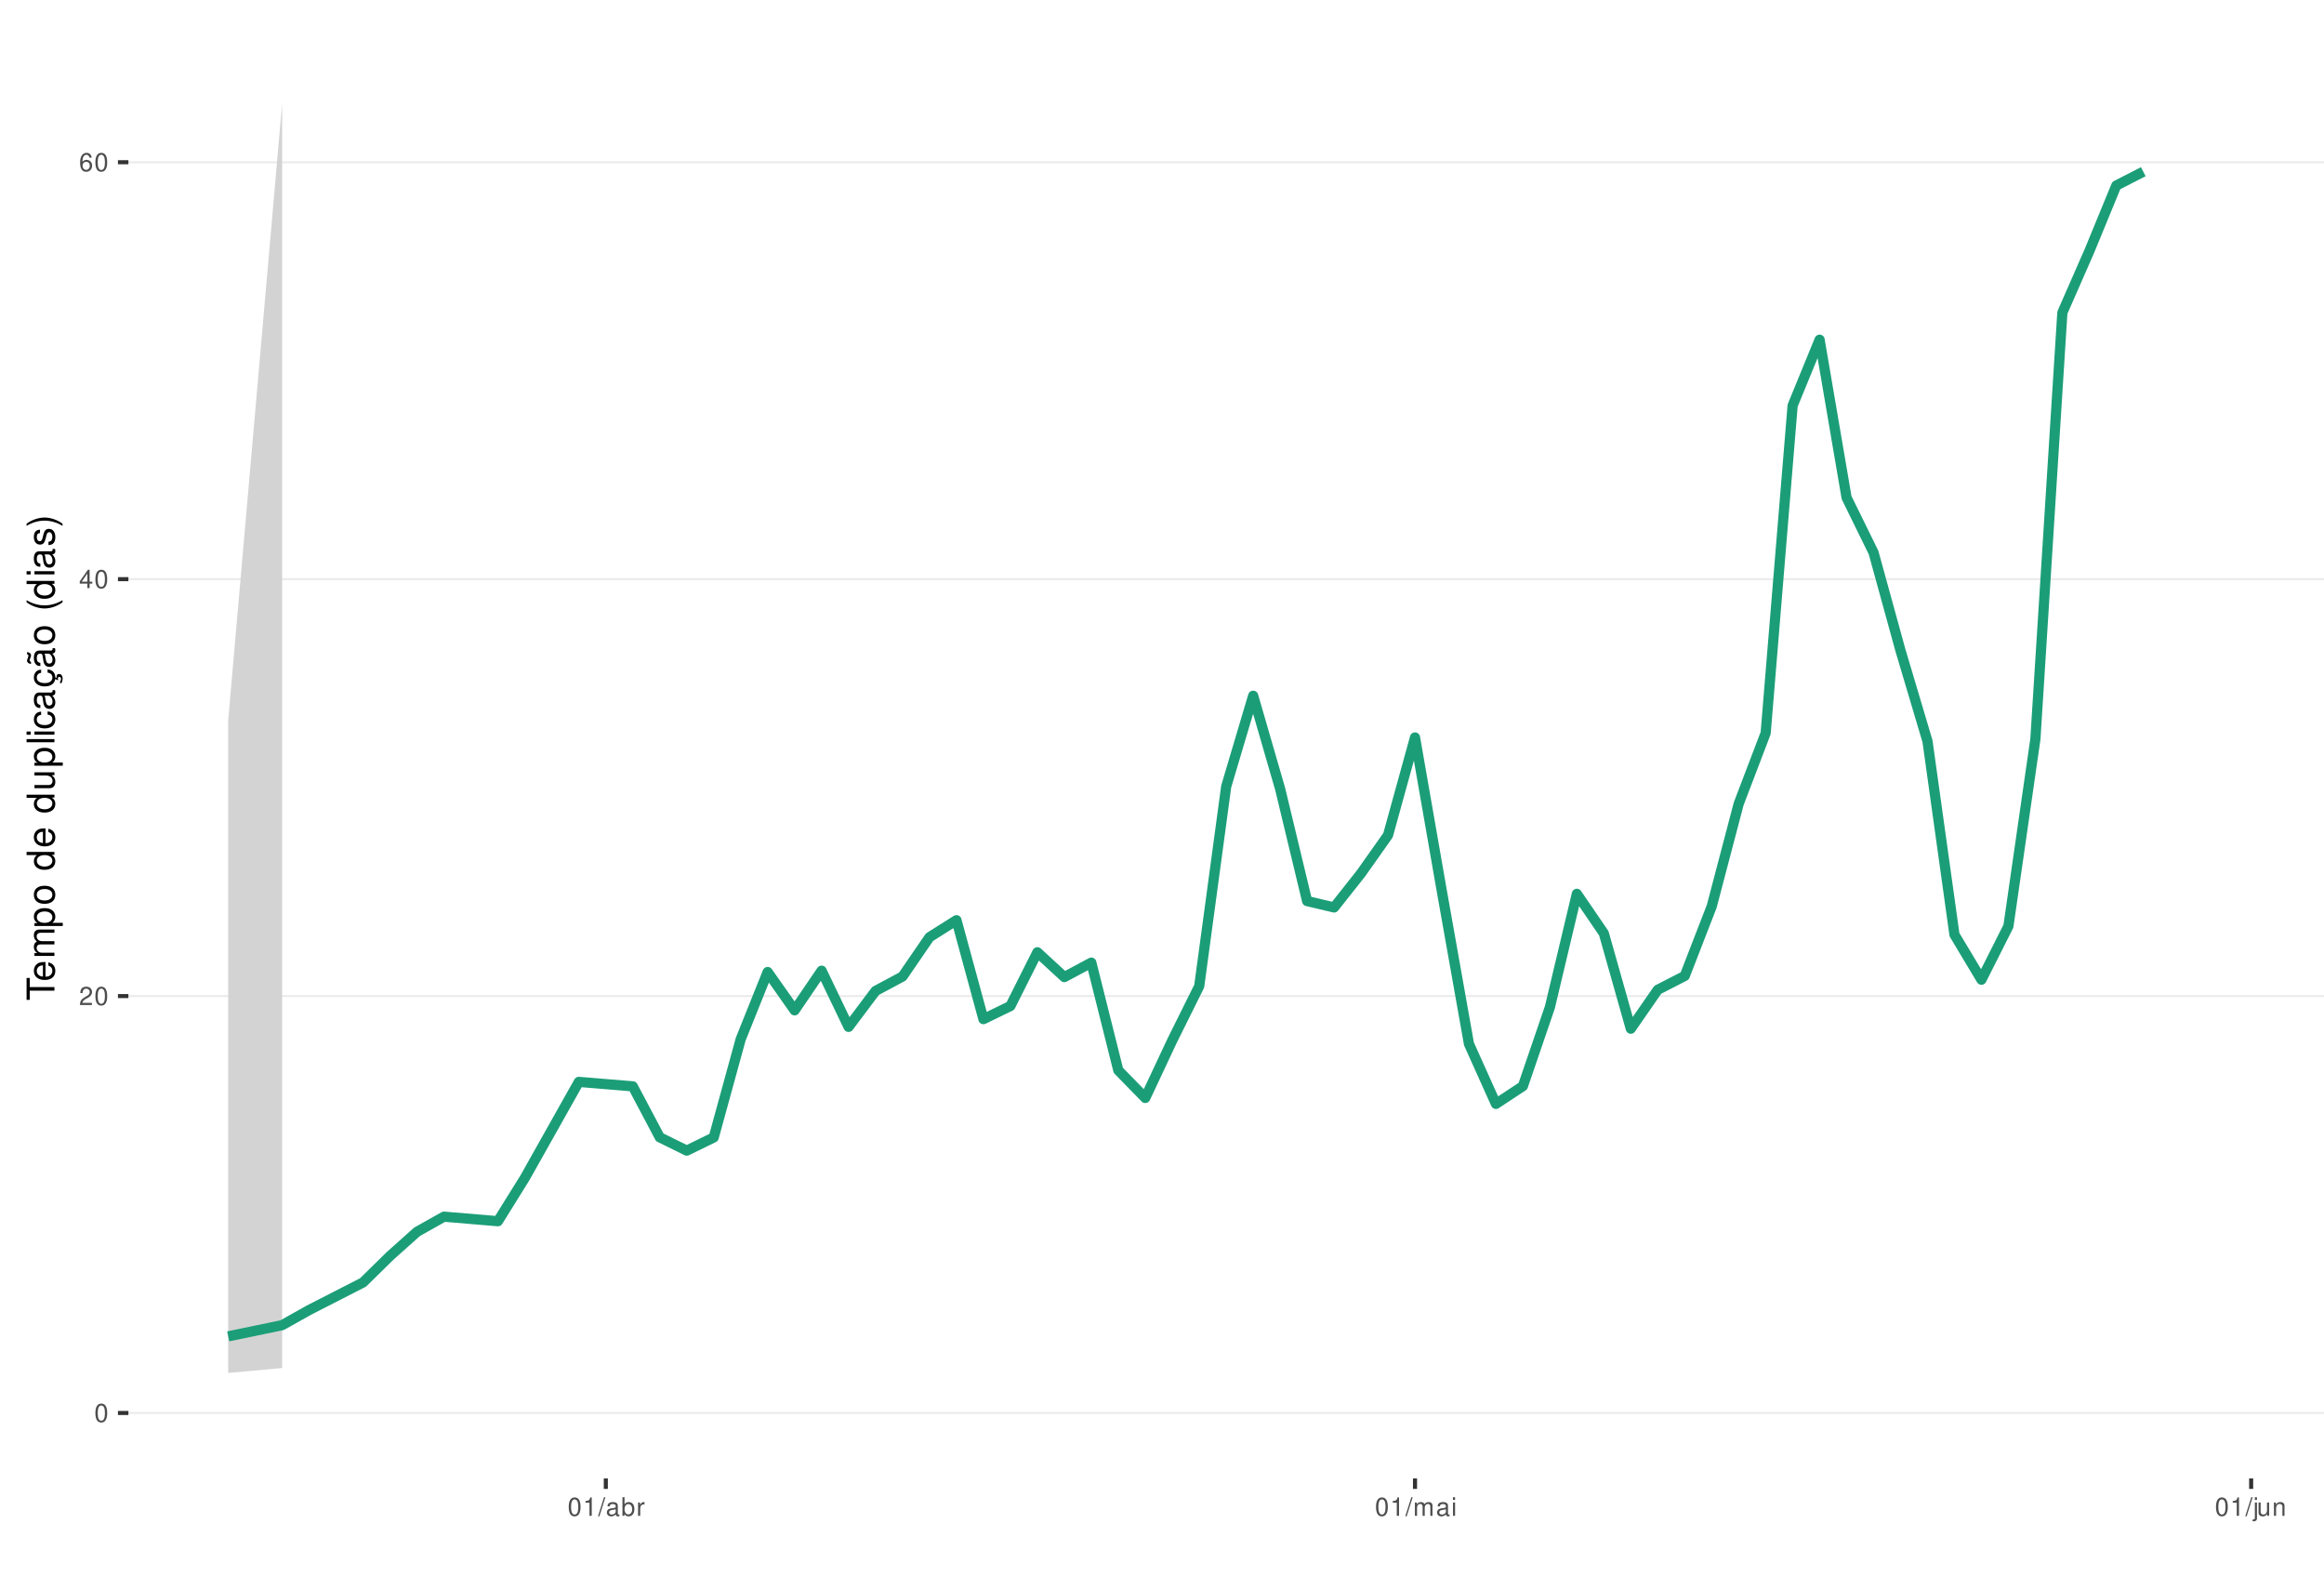
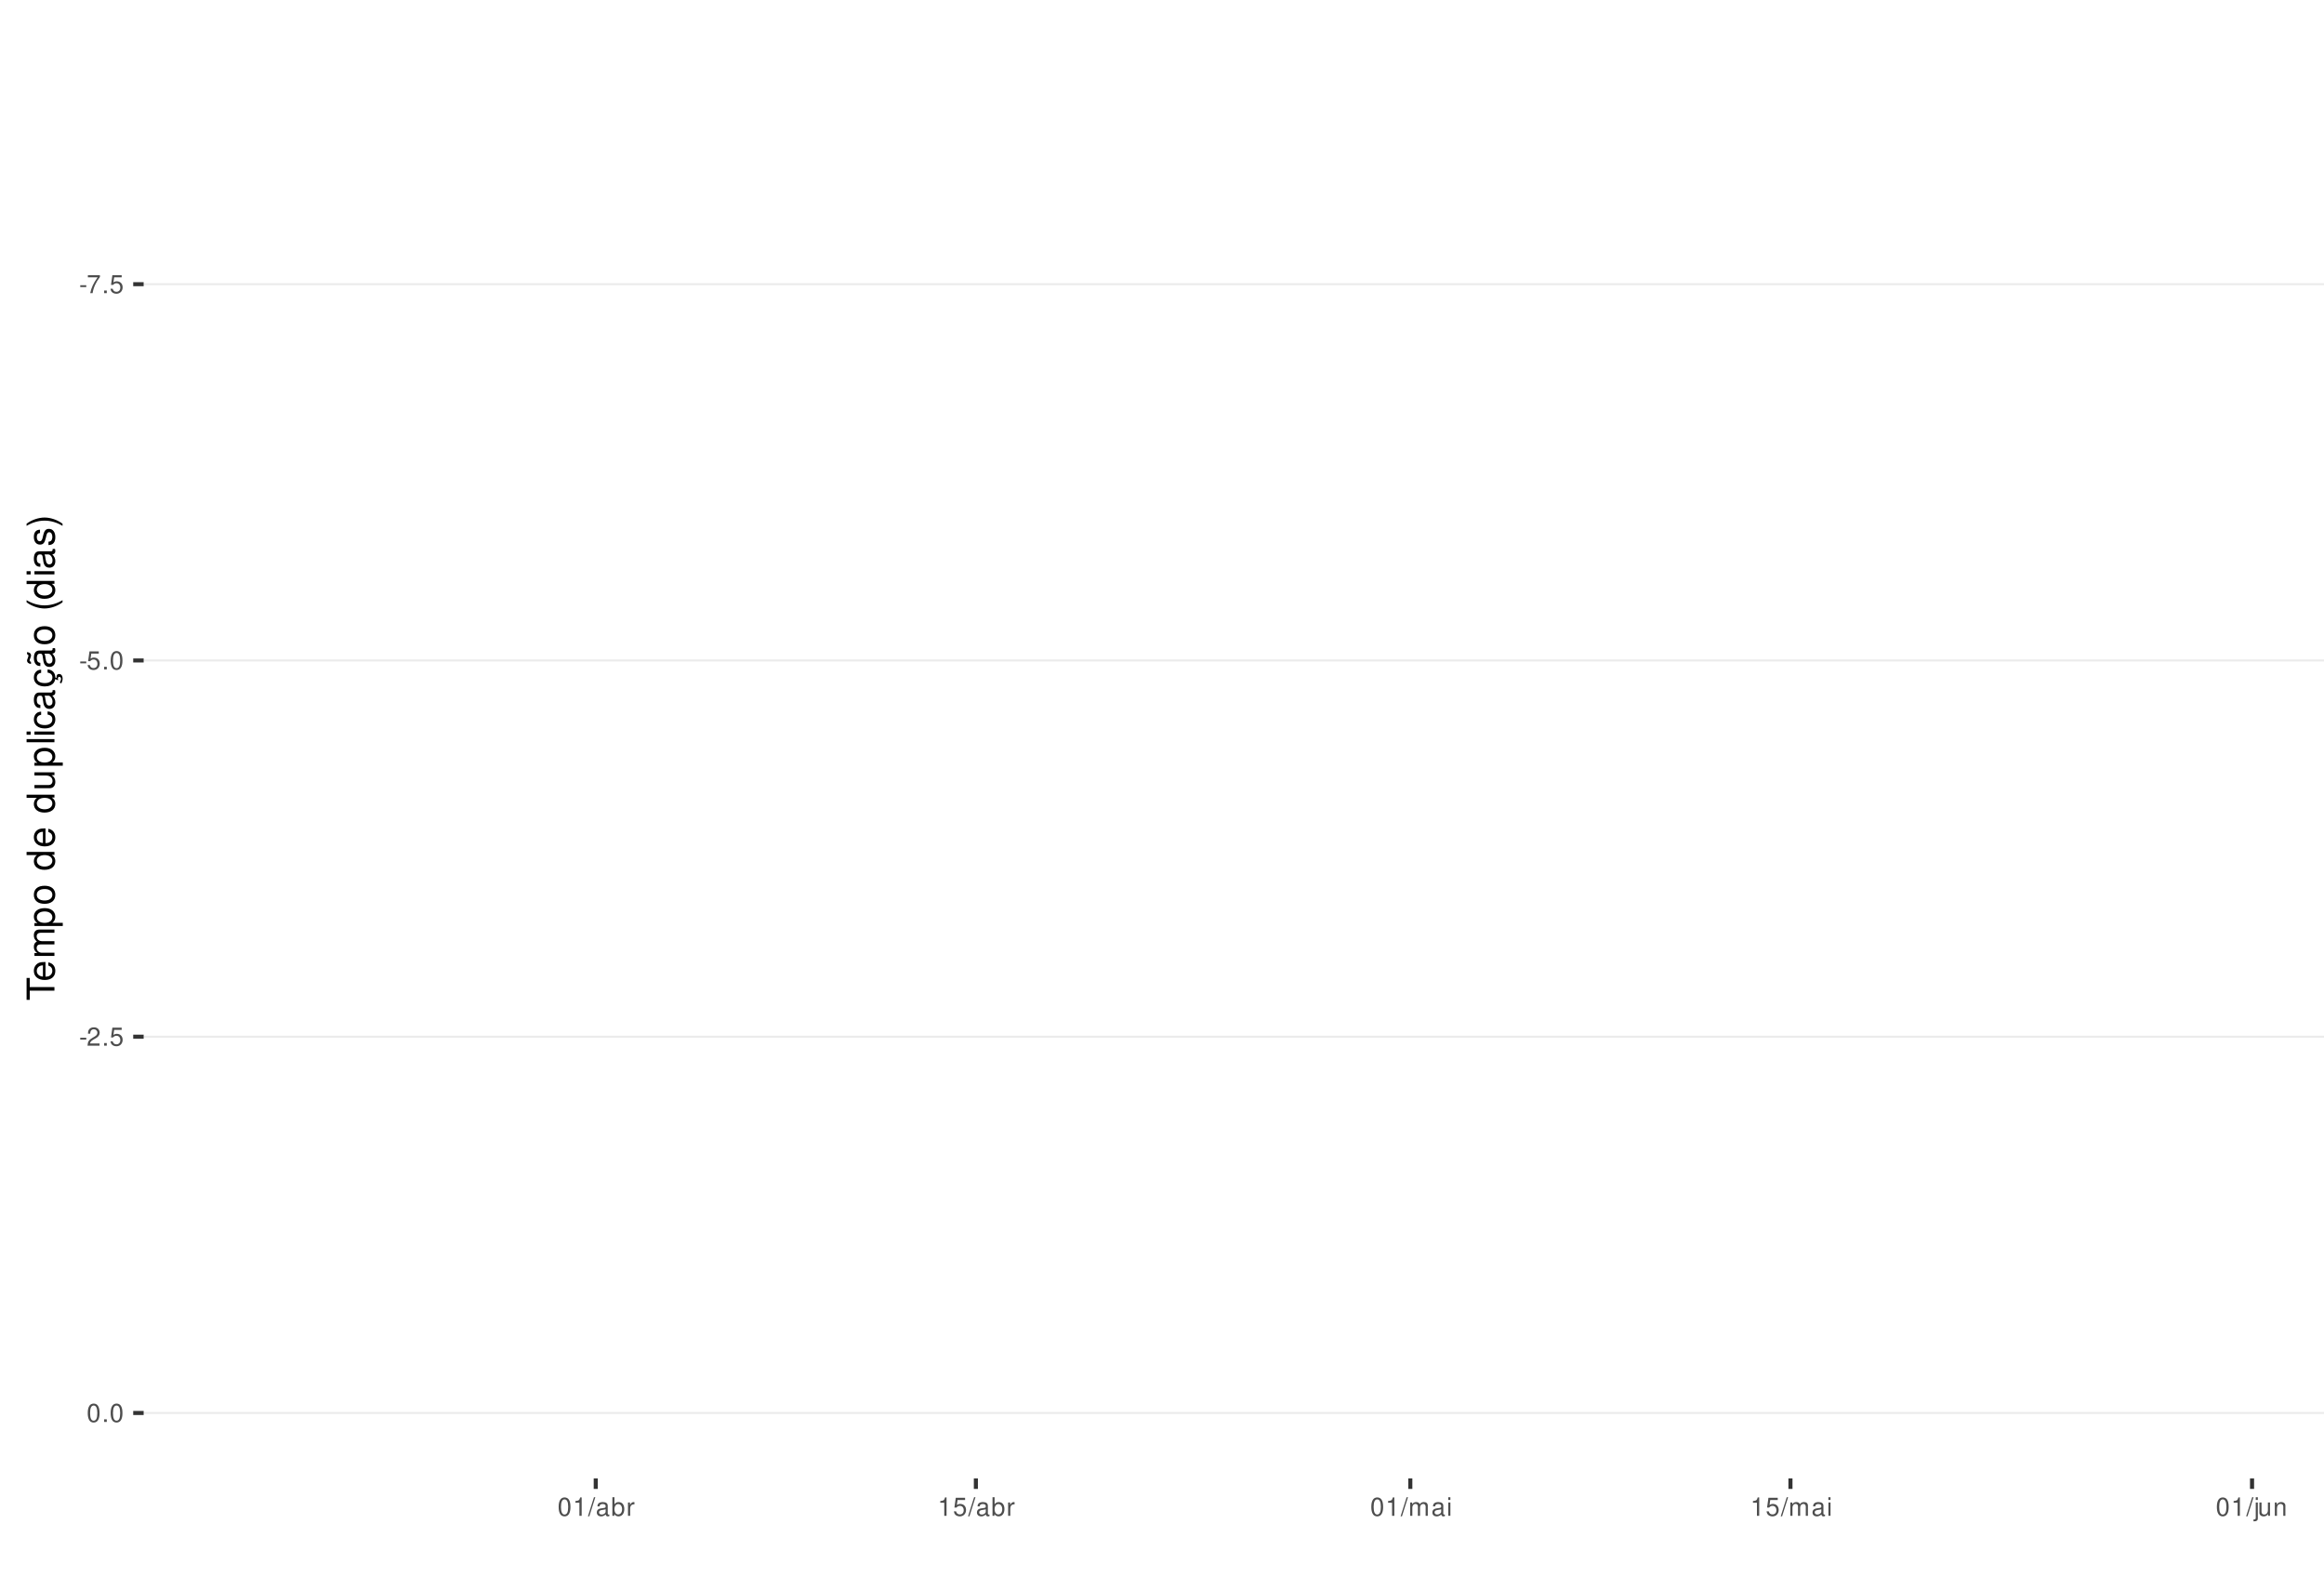
<svg xmlns="http://www.w3.org/2000/svg" xmlns:xlink="http://www.w3.org/1999/xlink" width="609pt" height="413pt" viewBox="0 0 609 413" version="1.1">
  <defs>
    <g>
      <symbol overflow="visible" id="glyph0-0">
        <path style="stroke:none;" d="" />
      </symbol>
      <symbol overflow="visible" id="glyph0-1">
+         <path style="stroke:none;" d="M 1.891 -2.078 L 0.312 -2.078 L 0.312 -1.594 L 1.891 -1.594 Z M 1.891 -2.078 " />
+       </symbol>
+       <symbol overflow="visible" id="glyph0-2">
+         <path style="stroke:none;" d="M 3.469 -4.719 L 0.312 -4.719 L 0.312 -4.141 L 2.859 -4.141 C 1.734 -2.531 1.266 -1.547 0.922 0 L 1.547 0 C 1.797 -1.516 2.391 -2.812 3.469 -4.234 Z M 3.469 -4.719 " />
+       </symbol>
+       <symbol overflow="visible" id="glyph0-3">
+         <path style="stroke:none;" d="M 1.266 -0.688 L 0.578 -0.688 L 0.578 0 L 1.266 0 Z M 1.266 -0.688 " />
+       </symbol>
+       <symbol overflow="visible" id="glyph0-4">
+         <path style="stroke:none;" d="M 3.172 -4.719 L 0.734 -4.719 L 0.375 -2.156 L 0.922 -2.156 C 1.188 -2.469 1.422 -2.594 1.797 -2.594 C 2.422 -2.594 2.812 -2.156 2.812 -1.453 C 2.812 -0.781 2.422 -0.359 1.781 -0.359 C 1.266 -0.359 0.953 -0.625 0.812 -1.156 L 0.234 -1.156 C 0.312 -0.766 0.375 -0.578 0.516 -0.406 C 0.781 -0.047 1.266 0.156 1.797 0.156 C 2.75 0.156 3.422 -0.547 3.422 -1.531 C 3.422 -2.469 2.797 -3.109 1.891 -3.109 C 1.562 -3.109 1.297 -3.016 1.016 -2.828 L 1.203 -4.141 L 3.172 -4.141 Z M 3.172 -4.719 " />
+       </symbol>
+       <symbol overflow="visible" id="glyph0-5">
        <path style="stroke:none;" d="M 1.828 -4.812 C 1.391 -4.812 0.984 -4.609 0.75 -4.281 C 0.438 -3.859 0.281 -3.219 0.281 -2.328 C 0.281 -0.703 0.812 0.156 1.828 0.156 C 2.828 0.156 3.375 -0.703 3.375 -2.297 C 3.375 -3.219 3.234 -3.844 2.922 -4.281 C 2.672 -4.625 2.281 -4.812 1.828 -4.812 Z M 1.828 -4.297 C 2.469 -4.297 2.781 -3.641 2.781 -2.344 C 2.781 -0.969 2.469 -0.328 1.812 -0.328 C 1.203 -0.328 0.891 -1 0.891 -2.328 C 0.891 -3.641 1.203 -4.297 1.828 -4.297 Z M 1.828 -4.297 " />
      </symbol>
-       <symbol overflow="visible" id="glyph0-2">
+       <symbol overflow="visible" id="glyph0-6">
        <path style="stroke:none;" d="M 3.375 -0.578 L 0.891 -0.578 C 0.938 -0.984 1.156 -1.234 1.734 -1.578 L 2.406 -1.953 C 3.062 -2.328 3.406 -2.812 3.406 -3.406 C 3.406 -3.812 3.234 -4.188 2.969 -4.438 C 2.688 -4.688 2.344 -4.812 1.891 -4.812 C 1.297 -4.812 0.844 -4.594 0.578 -4.188 C 0.422 -3.938 0.344 -3.641 0.328 -3.141 L 0.922 -3.141 C 0.938 -3.469 0.984 -3.672 1.062 -3.828 C 1.219 -4.125 1.516 -4.297 1.875 -4.297 C 2.406 -4.297 2.797 -3.906 2.797 -3.391 C 2.797 -3.016 2.578 -2.672 2.156 -2.438 L 1.547 -2.078 C 0.562 -1.516 0.281 -1.062 0.219 0 L 3.375 0 Z M 3.375 -0.578 " />
      </symbol>
-       <symbol overflow="visible" id="glyph0-3">
-         <path style="stroke:none;" d="M 2.172 -1.172 L 2.172 0 L 2.766 0 L 2.766 -1.172 L 3.469 -1.172 L 3.469 -1.688 L 2.766 -1.688 L 2.766 -4.812 L 2.328 -4.812 L 0.188 -1.781 L 0.188 -1.172 Z M 2.172 -1.688 L 0.703 -1.688 L 2.172 -3.812 Z M 2.172 -1.688 " />
-       </symbol>
-       <symbol overflow="visible" id="glyph0-4">
-         <path style="stroke:none;" d="M 3.312 -3.562 C 3.203 -4.344 2.703 -4.812 1.984 -4.812 C 1.453 -4.812 0.984 -4.562 0.719 -4.125 C 0.406 -3.656 0.281 -3.062 0.281 -2.203 C 0.281 -1.391 0.406 -0.875 0.688 -0.453 C 0.938 -0.047 1.344 0.156 1.875 0.156 C 2.766 0.156 3.422 -0.516 3.422 -1.453 C 3.422 -2.344 2.812 -2.969 1.969 -2.969 C 1.5 -2.969 1.141 -2.797 0.891 -2.438 C 0.891 -3.641 1.266 -4.297 1.938 -4.297 C 2.344 -4.297 2.641 -4.031 2.734 -3.562 Z M 1.891 -2.453 C 2.469 -2.453 2.812 -2.047 2.812 -1.406 C 2.812 -0.812 2.422 -0.359 1.875 -0.359 C 1.328 -0.359 0.922 -0.828 0.922 -1.438 C 0.922 -2.031 1.312 -2.453 1.891 -2.453 Z M 1.891 -2.453 " />
-       </symbol>
-       <symbol overflow="visible" id="glyph0-5">
+       <symbol overflow="visible" id="glyph0-7">
        <path style="stroke:none;" d="M 1.719 -3.422 L 1.719 0 L 2.312 0 L 2.312 -4.812 L 1.922 -4.812 C 1.719 -4.078 1.578 -3.969 0.672 -3.859 L 0.672 -3.422 Z M 1.719 -3.422 " />
      </symbol>
-       <symbol overflow="visible" id="glyph0-6">
+       <symbol overflow="visible" id="glyph0-8">
        <path style="stroke:none;" d="M 1.531 -4.859 L -0.047 0.141 L 0.312 0.141 L 1.891 -4.859 Z M 1.531 -4.859 " />
      </symbol>
-       <symbol overflow="visible" id="glyph0-7">
+       <symbol overflow="visible" id="glyph0-9">
        <path style="stroke:none;" d="M 3.562 -0.328 C 3.5 -0.312 3.469 -0.312 3.438 -0.312 C 3.25 -0.312 3.141 -0.406 3.141 -0.578 L 3.141 -2.641 C 3.141 -3.25 2.688 -3.594 1.828 -3.594 C 1.312 -3.594 0.906 -3.438 0.672 -3.188 C 0.516 -3 0.453 -2.797 0.438 -2.453 L 0.984 -2.453 C 1.031 -2.875 1.297 -3.078 1.812 -3.078 C 2.312 -3.078 2.594 -2.891 2.594 -2.562 L 2.594 -2.406 C 2.578 -2.172 2.469 -2.078 2.016 -2.031 C 1.219 -1.922 1.109 -1.891 0.891 -1.812 C 0.484 -1.641 0.281 -1.328 0.281 -0.875 C 0.281 -0.25 0.719 0.156 1.422 0.156 C 1.859 0.156 2.219 0 2.609 -0.359 C 2.656 0 2.828 0.156 3.188 0.156 C 3.297 0.156 3.375 0.141 3.562 0.094 Z M 2.594 -1.094 C 2.594 -0.906 2.531 -0.797 2.375 -0.641 C 2.141 -0.438 1.875 -0.328 1.547 -0.328 C 1.109 -0.328 0.859 -0.547 0.859 -0.891 C 0.859 -1.266 1.094 -1.438 1.703 -1.531 C 2.297 -1.609 2.406 -1.641 2.594 -1.719 Z M 2.594 -1.094 " />
      </symbol>
-       <symbol overflow="visible" id="glyph0-8">
+       <symbol overflow="visible" id="glyph0-10">
        <path style="stroke:none;" d="M 0.359 -4.859 L 0.359 0 L 0.859 0 L 0.859 -0.453 C 1.125 -0.047 1.484 0.156 1.969 0.156 C 2.875 0.156 3.484 -0.594 3.484 -1.75 C 3.484 -2.891 2.922 -3.594 1.984 -3.594 C 1.516 -3.594 1.172 -3.406 0.906 -3.016 L 0.906 -4.859 Z M 1.891 -3.062 C 2.5 -3.062 2.906 -2.531 2.906 -1.703 C 2.906 -0.906 2.484 -0.359 1.891 -0.359 C 1.297 -0.359 0.906 -0.906 0.906 -1.719 C 0.906 -2.531 1.297 -3.062 1.891 -3.062 Z M 1.891 -3.062 " />
      </symbol>
-       <symbol overflow="visible" id="glyph0-9">
+       <symbol overflow="visible" id="glyph0-11">
        <path style="stroke:none;" d="M 0.453 -3.484 L 0.453 0 L 1.016 0 L 1.016 -1.812 C 1.031 -2.656 1.375 -3.016 2.141 -3 L 2.141 -3.562 C 2.047 -3.578 1.984 -3.594 1.922 -3.594 C 1.562 -3.594 1.297 -3.375 0.969 -2.859 L 0.969 -3.484 Z M 0.453 -3.484 " />
      </symbol>
-       <symbol overflow="visible" id="glyph0-10">
+       <symbol overflow="visible" id="glyph0-12">
        <path style="stroke:none;" d="M 0.469 -3.484 L 0.469 0 L 1.031 0 L 1.031 -2.188 C 1.031 -2.703 1.391 -3.109 1.844 -3.109 C 2.25 -3.109 2.484 -2.844 2.484 -2.406 L 2.484 0 L 3.047 0 L 3.047 -2.188 C 3.047 -2.703 3.422 -3.109 3.875 -3.109 C 4.266 -3.109 4.516 -2.844 4.516 -2.406 L 4.516 0 L 5.078 0 L 5.078 -2.609 C 5.078 -3.234 4.719 -3.594 4.062 -3.594 C 3.594 -3.594 3.312 -3.453 2.984 -3.062 C 2.781 -3.422 2.5 -3.594 2.047 -3.594 C 1.578 -3.594 1.266 -3.422 0.984 -3 L 0.984 -3.484 Z M 0.469 -3.484 " />
      </symbol>
-       <symbol overflow="visible" id="glyph0-11">
+       <symbol overflow="visible" id="glyph0-13">
        <path style="stroke:none;" d="M 1 -3.484 L 0.453 -3.484 L 0.453 0 L 1 0 Z M 1 -4.859 L 0.438 -4.859 L 0.438 -4.156 L 1 -4.156 Z M 1 -4.859 " />
      </symbol>
-       <symbol overflow="visible" id="glyph0-12">
+       <symbol overflow="visible" id="glyph0-14">
        <path style="stroke:none;" d="M 0.469 -3.484 L 0.469 0.5 C 0.469 0.859 0.359 0.969 0.016 0.969 C -0.031 0.969 -0.047 0.969 -0.125 0.953 L -0.125 1.438 C -0.047 1.438 -0.016 1.453 0.062 1.453 C 0.688 1.453 1.016 1.203 1.016 0.719 L 1.016 -3.484 Z M 1.016 -4.859 L 0.469 -4.859 L 0.469 -4.156 L 1.016 -4.156 Z M 1.016 -4.859 " />
      </symbol>
-       <symbol overflow="visible" id="glyph0-13">
+       <symbol overflow="visible" id="glyph0-15">
        <path style="stroke:none;" d="M 3.203 0 L 3.203 -3.484 L 2.656 -3.484 L 2.656 -1.516 C 2.656 -0.797 2.281 -0.328 1.703 -0.328 C 1.266 -0.328 0.984 -0.594 0.984 -1.016 L 0.984 -3.484 L 0.438 -3.484 L 0.438 -0.797 C 0.438 -0.219 0.859 0.156 1.547 0.156 C 2.062 0.156 2.391 -0.031 2.703 -0.484 L 2.703 0 Z M 3.203 0 " />
      </symbol>
-       <symbol overflow="visible" id="glyph0-14">
+       <symbol overflow="visible" id="glyph0-16">
        <path style="stroke:none;" d="M 0.469 -3.484 L 0.469 0 L 1.031 0 L 1.031 -1.922 C 1.031 -2.641 1.391 -3.109 1.969 -3.109 C 2.406 -3.109 2.688 -2.828 2.688 -2.422 L 2.688 0 L 3.234 0 L 3.234 -2.641 C 3.234 -3.219 2.812 -3.594 2.141 -3.594 C 1.625 -3.594 1.281 -3.391 0.984 -2.906 L 0.984 -3.484 Z M 0.469 -3.484 " />
      </symbol>
      <symbol overflow="visible" id="glyph1-0">
        <path style="stroke:none;" d="" />
      </symbol>
      <symbol overflow="visible" id="glyph1-1">
        <path style="stroke:none;" d="M -6.469 -3.547 L -6.469 -5.938 L -7.297 -5.938 L -7.297 -0.203 L -6.469 -0.203 L -6.469 -2.609 L 0 -2.609 L 0 -3.547 Z M -6.469 -3.547 " />
      </symbol>
      <symbol overflow="visible" id="glyph1-2">
        <path style="stroke:none;" d="M -2.344 -5.125 C -3.141 -5.125 -3.625 -5.062 -4.016 -4.922 C -4.875 -4.578 -5.391 -3.781 -5.391 -2.797 C -5.391 -1.344 -4.281 -0.406 -2.547 -0.406 C -0.812 -0.406 0.234 -1.297 0.234 -2.781 C 0.234 -3.984 -0.453 -4.812 -1.594 -5.016 L -1.594 -4.188 C -0.906 -3.953 -0.547 -3.484 -0.547 -2.812 C -0.547 -2.281 -0.781 -1.828 -1.219 -1.547 C -1.516 -1.344 -1.812 -1.281 -2.344 -1.266 Z M -3.016 -1.297 C -3.984 -1.359 -4.625 -1.953 -4.625 -2.797 C -4.625 -3.641 -3.953 -4.234 -3.016 -4.234 Z M -3.016 -1.297 " />
      </symbol>
      <symbol overflow="visible" id="glyph1-3">
        <path style="stroke:none;" d="M -5.234 -0.703 L 0 -0.703 L 0 -1.547 L -3.297 -1.547 C -4.047 -1.547 -4.656 -2.094 -4.656 -2.766 C -4.656 -3.391 -4.281 -3.734 -3.609 -3.734 L 0 -3.734 L 0 -4.578 L -3.297 -4.578 C -4.047 -4.578 -4.656 -5.125 -4.656 -5.812 C -4.656 -6.422 -4.266 -6.781 -3.609 -6.781 L 0 -6.781 L 0 -7.625 L -3.938 -7.625 C -4.875 -7.625 -5.391 -7.078 -5.391 -6.094 C -5.391 -5.406 -5.188 -4.984 -4.594 -4.484 C -5.156 -4.188 -5.391 -3.766 -5.391 -3.078 C -5.391 -2.375 -5.125 -1.906 -4.5 -1.469 L -5.234 -1.469 Z M -5.234 -0.703 " />
      </symbol>
      <symbol overflow="visible" id="glyph1-4">
        <path style="stroke:none;" d="M 2.188 -0.547 L 2.188 -1.375 L -0.547 -1.375 C -0.016 -1.812 0.234 -2.312 0.234 -2.984 C 0.234 -4.344 -0.859 -5.234 -2.531 -5.234 C -4.297 -5.234 -5.391 -4.375 -5.391 -2.984 C -5.391 -2.266 -5.062 -1.703 -4.453 -1.312 L -5.234 -1.312 L -5.234 -0.547 Z M -4.609 -2.844 C -4.609 -3.766 -3.797 -4.359 -2.547 -4.359 C -1.359 -4.359 -0.547 -3.75 -0.547 -2.844 C -0.547 -1.953 -1.344 -1.375 -2.578 -1.375 C -3.812 -1.375 -4.609 -1.953 -4.609 -2.844 Z M -4.609 -2.844 " />
      </symbol>
      <symbol overflow="visible" id="glyph1-5">
        <path style="stroke:none;" d="M -5.391 -2.719 C -5.391 -1.234 -4.344 -0.359 -2.578 -0.359 C -0.812 -0.359 0.234 -1.234 0.234 -2.734 C 0.234 -4.203 -0.812 -5.094 -2.547 -5.094 C -4.359 -5.094 -5.391 -4.234 -5.391 -2.719 Z M -4.625 -2.734 C -4.625 -3.672 -3.844 -4.234 -2.547 -4.234 C -1.312 -4.234 -0.547 -3.656 -0.547 -2.734 C -0.547 -1.797 -1.312 -1.234 -2.578 -1.234 C -3.844 -1.234 -4.625 -1.797 -4.625 -2.734 Z M -4.625 -2.734 " />
      </symbol>
      <symbol overflow="visible" id="glyph1-6">
        <path style="stroke:none;" d="" />
      </symbol>
      <symbol overflow="visible" id="glyph1-7">
        <path style="stroke:none;" d="M -7.297 -4.953 L -7.297 -4.125 L -4.578 -4.125 C -5.109 -3.766 -5.391 -3.203 -5.391 -2.516 C -5.391 -1.156 -4.297 -0.266 -2.625 -0.266 C -0.859 -0.266 0.234 -1.125 0.234 -2.547 C 0.234 -3.266 -0.047 -3.766 -0.688 -4.203 L 0 -4.203 L 0 -4.953 Z M -4.609 -2.656 C -4.609 -3.547 -3.812 -4.125 -2.562 -4.125 C -1.344 -4.125 -0.547 -3.547 -0.547 -2.656 C -0.547 -1.734 -1.359 -1.125 -2.578 -1.125 C -3.797 -1.125 -4.609 -1.734 -4.609 -2.656 Z M -4.609 -2.656 " />
      </symbol>
      <symbol overflow="visible" id="glyph1-8">
        <path style="stroke:none;" d="M 0 -4.812 L -5.234 -4.812 L -5.234 -3.984 L -2.266 -3.984 C -1.203 -3.984 -0.5 -3.438 -0.5 -2.562 C -0.5 -1.906 -0.906 -1.484 -1.531 -1.484 L -5.234 -1.484 L -5.234 -0.656 L -1.203 -0.656 C -0.328 -0.656 0.234 -1.297 0.234 -2.312 C 0.234 -3.094 -0.047 -3.578 -0.734 -4.062 L 0 -4.062 Z M 0 -4.812 " />
      </symbol>
      <symbol overflow="visible" id="glyph1-9">
        <path style="stroke:none;" d="M -7.297 -1.516 L -7.297 -0.688 L 0 -0.688 L 0 -1.516 Z M -7.297 -1.516 " />
      </symbol>
      <symbol overflow="visible" id="glyph1-10">
        <path style="stroke:none;" d="M -5.234 -1.5 L -5.234 -0.672 L 0 -0.672 L 0 -1.5 Z M -7.297 -1.5 L -7.297 -0.656 L -6.234 -0.656 L -6.234 -1.5 Z M -7.297 -1.5 " />
      </symbol>
      <symbol overflow="visible" id="glyph1-11">
        <path style="stroke:none;" d="M -3.484 -4.703 C -3.984 -4.672 -4.312 -4.562 -4.609 -4.359 C -5.094 -4 -5.391 -3.375 -5.391 -2.641 C -5.391 -1.219 -4.266 -0.312 -2.531 -0.312 C -0.844 -0.312 0.234 -1.203 0.234 -2.625 C 0.234 -3.875 -0.516 -4.672 -1.797 -4.766 L -1.797 -3.938 C -0.953 -3.797 -0.547 -3.359 -0.547 -2.656 C -0.547 -1.734 -1.297 -1.188 -2.531 -1.188 C -3.844 -1.188 -4.625 -1.719 -4.625 -2.625 C -4.625 -3.328 -4.203 -3.766 -3.484 -3.875 Z M -3.484 -4.703 " />
      </symbol>
      <symbol overflow="visible" id="glyph1-12">
        <path style="stroke:none;" d="M -0.484 -5.344 C -0.469 -5.266 -0.469 -5.219 -0.469 -5.172 C -0.469 -4.875 -0.625 -4.719 -0.875 -4.719 L -3.953 -4.719 C -4.891 -4.719 -5.391 -4.047 -5.391 -2.75 C -5.391 -1.984 -5.172 -1.375 -4.781 -1.016 C -4.516 -0.766 -4.203 -0.672 -3.688 -0.656 L -3.688 -1.484 C -4.328 -1.562 -4.625 -1.938 -4.625 -2.719 C -4.625 -3.484 -4.344 -3.891 -3.844 -3.891 L -3.625 -3.891 C -3.266 -3.875 -3.125 -3.703 -3.047 -3.016 C -2.891 -1.844 -2.844 -1.656 -2.719 -1.344 C -2.453 -0.734 -2 -0.422 -1.312 -0.422 C -0.375 -0.422 0.234 -1.078 0.234 -2.141 C 0.234 -2.797 0 -3.328 -0.547 -3.922 C 0 -3.984 0.234 -4.234 0.234 -4.781 C 0.234 -4.953 0.203 -5.062 0.141 -5.344 Z M -1.656 -3.891 C -1.375 -3.891 -1.203 -3.812 -0.969 -3.562 C -0.656 -3.219 -0.5 -2.812 -0.5 -2.312 C -0.5 -1.672 -0.812 -1.297 -1.344 -1.297 C -1.891 -1.297 -2.172 -1.656 -2.297 -2.547 C -2.422 -3.438 -2.453 -3.609 -2.594 -3.891 Z M -1.656 -3.891 " />
      </symbol>
      <symbol overflow="visible" id="glyph1-13">
        <path style="stroke:none;" d="M 0.234 -2.641 C 0.234 -3.875 -0.547 -4.703 -1.797 -4.766 L -1.797 -3.938 C -0.953 -3.797 -0.531 -3.359 -0.531 -2.656 C -0.531 -1.734 -1.281 -1.188 -2.516 -1.188 C -3.844 -1.188 -4.625 -1.719 -4.625 -2.625 C -4.625 -3.328 -4.203 -3.766 -3.484 -3.875 L -3.484 -4.703 C -3.984 -4.672 -4.312 -4.562 -4.609 -4.359 C -5.094 -4 -5.391 -3.375 -5.391 -2.641 C -5.391 -1.219 -4.266 -0.312 -2.531 -0.312 C -1.469 -0.312 -0.625 -0.672 -0.156 -1.312 C 0.047 -1.594 0.125 -1.812 0.203 -2.25 L 0.922 -1.938 L 0.984 -2.062 C 0.938 -2.188 0.906 -2.25 0.906 -2.375 C 0.906 -2.656 1.047 -2.828 1.281 -2.828 C 1.547 -2.828 1.734 -2.594 1.734 -2.297 C 1.734 -2.031 1.672 -1.844 1.438 -1.406 L 1.406 -1.312 L 1.812 -1.094 C 2.078 -1.75 2.141 -1.953 2.141 -2.344 C 2.141 -3.109 1.781 -3.578 1.203 -3.578 C 0.781 -3.578 0.547 -3.297 0.547 -2.797 C 0.547 -2.703 0.547 -2.641 0.562 -2.516 Z M 0.234 -2.641 " />
      </symbol>
      <symbol overflow="visible" id="glyph1-14">
        <path style="stroke:none;" d="M -0.484 -5.344 C -0.469 -5.266 -0.469 -5.219 -0.469 -5.172 C -0.469 -4.875 -0.625 -4.719 -0.875 -4.719 L -3.953 -4.719 C -4.891 -4.719 -5.391 -4.047 -5.391 -2.75 C -5.391 -1.984 -5.172 -1.375 -4.781 -1.016 C -4.516 -0.766 -4.203 -0.672 -3.688 -0.656 L -3.688 -1.484 C -4.328 -1.562 -4.625 -1.938 -4.625 -2.719 C -4.625 -3.484 -4.344 -3.891 -3.844 -3.891 L -3.625 -3.891 C -3.266 -3.875 -3.125 -3.703 -3.047 -3.016 C -2.891 -1.844 -2.844 -1.656 -2.719 -1.344 C -2.453 -0.734 -2 -0.422 -1.312 -0.422 C -0.375 -0.422 0.234 -1.078 0.234 -2.141 C 0.234 -2.797 0 -3.328 -0.547 -3.922 C 0 -3.984 0.234 -4.234 0.234 -4.781 C 0.234 -4.953 0.203 -5.062 0.141 -5.344 Z M -1.656 -3.891 C -1.375 -3.891 -1.203 -3.812 -0.969 -3.562 C -0.656 -3.219 -0.5 -2.812 -0.5 -2.312 C -0.5 -1.672 -0.812 -1.297 -1.344 -1.297 C -1.891 -1.297 -2.172 -1.656 -2.297 -2.547 C -2.422 -3.438 -2.453 -3.609 -2.594 -3.891 Z M -7.172 -3.75 C -6.922 -3.672 -6.812 -3.547 -6.812 -3.375 C -6.812 -3.25 -6.875 -2.984 -6.984 -2.734 C -7.156 -2.312 -7.172 -2.25 -7.172 -2.047 C -7.172 -1.594 -6.797 -1.297 -6.141 -1.188 L -6.141 -1.766 C -6.375 -1.812 -6.5 -1.938 -6.5 -2.094 C -6.5 -2.203 -6.469 -2.344 -6.375 -2.578 C -6.156 -3.156 -6.125 -3.234 -6.125 -3.438 C -6.125 -3.922 -6.484 -4.219 -7.172 -4.312 Z M -7.172 -3.75 " />
      </symbol>
      <symbol overflow="visible" id="glyph1-15">
        <path style="stroke:none;" d="M -7.297 -2.359 C -5.984 -1.359 -4.156 -0.734 -2.594 -0.734 C -1.016 -0.734 0.812 -1.359 2.125 -2.359 L 2.125 -2.906 C 0.688 -2.031 -0.984 -1.547 -2.594 -1.547 C -4.188 -1.547 -5.875 -2.031 -7.297 -2.906 Z M -7.297 -2.359 " />
      </symbol>
      <symbol overflow="visible" id="glyph1-16">
        <path style="stroke:none;" d="M -3.781 -4.375 C -4.812 -4.375 -5.391 -3.688 -5.391 -2.484 C -5.391 -1.266 -4.766 -0.469 -3.797 -0.469 C -2.969 -0.469 -2.578 -0.891 -2.281 -2.125 L -2.094 -2.906 C -1.953 -3.484 -1.734 -3.719 -1.375 -3.719 C -0.875 -3.719 -0.547 -3.234 -0.547 -2.5 C -0.547 -2.047 -0.672 -1.672 -0.891 -1.453 C -1.047 -1.328 -1.188 -1.266 -1.562 -1.219 L -1.562 -0.344 C -0.344 -0.375 0.234 -1.062 0.234 -2.438 C 0.234 -3.75 -0.422 -4.594 -1.438 -4.594 C -2.203 -4.594 -2.641 -4.156 -2.891 -3.109 L -3.078 -2.312 C -3.234 -1.625 -3.453 -1.344 -3.828 -1.344 C -4.312 -1.344 -4.625 -1.766 -4.625 -2.453 C -4.625 -3.125 -4.328 -3.484 -3.781 -3.5 Z M -3.781 -4.375 " />
      </symbol>
      <symbol overflow="visible" id="glyph1-17">
        <path style="stroke:none;" d="M 2.125 -0.938 C 0.812 -1.938 -1.016 -2.562 -2.578 -2.562 C -4.156 -2.562 -5.984 -1.938 -7.297 -0.938 L -7.297 -0.375 C -5.859 -1.266 -4.188 -1.75 -2.578 -1.75 C -0.984 -1.75 0.703 -1.266 2.125 -0.375 Z M 2.125 -0.938 " />
      </symbol>
    </g>
    <clipPath id="clip1">
-       <path d="M 33.645 9.961 L 609 9.961 L 609 387.328 L 33.645 387.328 Z M 33.645 9.961 " />
+       <path d="M 37.645 9.961 L 609 9.961 L 609 387.328 L 37.645 387.328 Z M 37.645 9.961 " />
    </clipPath>
    <clipPath id="clip2">
-       <path d="M 33.645 369 L 609 369 L 609 371 L 33.645 371 Z M 33.645 369 " />
+       <path d="M 37.645 74 L 609 74 L 609 75 L 37.645 75 Z M 37.645 74 " />
    </clipPath>
    <clipPath id="clip3">
-       <path d="M 33.645 260 L 609 260 L 609 262 L 33.645 262 Z M 33.645 260 " />
+       <path d="M 37.645 172 L 609 172 L 609 174 L 37.645 174 Z M 37.645 172 " />
    </clipPath>
    <clipPath id="clip4">
-       <path d="M 33.645 151 L 609 151 L 609 152 L 33.645 152 Z M 33.645 151 " />
+       <path d="M 37.645 271 L 609 271 L 609 272 L 37.645 272 Z M 37.645 271 " />
    </clipPath>
    <clipPath id="clip5">
-       <path d="M 33.645 42 L 609 42 L 609 43 L 33.645 43 Z M 33.645 42 " />
+       <path d="M 37.645 369 L 609 369 L 609 371 L 37.645 371 Z M 37.645 369 " />
    </clipPath>
  </defs>
  <g id="surface183">
    <rect x="0" y="0" width="609" height="413" style="fill:rgb(100%,100%,100%);fill-opacity:1;stroke:none;" />
    <rect x="0" y="0" width="609" height="413" style="fill:rgb(100%,100%,100%);fill-opacity:1;stroke:none;" />
    <path style="fill:none;stroke-width:1.067;stroke-linecap:round;stroke-linejoin:round;stroke:rgb(100%,100%,100%);stroke-opacity:1;stroke-miterlimit:10;" d="M 0 413 L 609 413 L 609 0 L 0 0 Z M 0 413 " />
    <g clip-path="url(#clip1)" clip-rule="nonzero">
-       <path style=" stroke:none;fill-rule:nonzero;fill:rgb(100%,100%,100%);fill-opacity:1;" d="M 33.645 387.328 L 609 387.328 L 609 9.961 L 33.645 9.961 Z M 33.645 387.328 " />
+       <path style=" stroke:none;fill-rule:nonzero;fill:rgb(100%,100%,100%);fill-opacity:1;" d="M 37.645 387.328 L 609 387.328 L 609 9.961 L 37.645 9.961 Z M 37.645 387.328 " />
    </g>
    <g clip-path="url(#clip2)" clip-rule="nonzero">
-       <path style="fill:none;stroke-width:0.533;stroke-linecap:butt;stroke-linejoin:round;stroke:rgb(92.157%,92.157%,92.157%);stroke-opacity:1;stroke-miterlimit:10;" d="M 33.645 370.176 L 609 370.176 " />
+       <path style="fill:none;stroke-width:0.533;stroke-linecap:butt;stroke-linejoin:round;stroke:rgb(92.157%,92.157%,92.157%);stroke-opacity:1;stroke-miterlimit:10;" d="M 37.645 74.453 L 609 74.453 " />
    </g>
    <g clip-path="url(#clip3)" clip-rule="nonzero">
-       <path style="fill:none;stroke-width:0.533;stroke-linecap:butt;stroke-linejoin:round;stroke:rgb(92.157%,92.157%,92.157%);stroke-opacity:1;stroke-miterlimit:10;" d="M 33.645 260.953 L 609 260.953 " />
+       <path style="fill:none;stroke-width:0.533;stroke-linecap:butt;stroke-linejoin:round;stroke:rgb(92.157%,92.157%,92.157%);stroke-opacity:1;stroke-miterlimit:10;" d="M 37.645 173.027 L 609 173.027 " />
    </g>
    <g clip-path="url(#clip4)" clip-rule="nonzero">
-       <path style="fill:none;stroke-width:0.533;stroke-linecap:butt;stroke-linejoin:round;stroke:rgb(92.157%,92.157%,92.157%);stroke-opacity:1;stroke-miterlimit:10;" d="M 33.645 151.727 L 609 151.727 " />
+       <path style="fill:none;stroke-width:0.533;stroke-linecap:butt;stroke-linejoin:round;stroke:rgb(92.157%,92.157%,92.157%);stroke-opacity:1;stroke-miterlimit:10;" d="M 37.645 271.602 L 609 271.602 " />
    </g>
    <g clip-path="url(#clip5)" clip-rule="nonzero">
-       <path style="fill:none;stroke-width:0.533;stroke-linecap:butt;stroke-linejoin:round;stroke:rgb(92.157%,92.157%,92.157%);stroke-opacity:1;stroke-miterlimit:10;" d="M 33.645 42.504 L 609 42.504 " />
-     </g>
-     <path style=" stroke:none;fill-rule:nonzero;fill:rgb(82.745%,82.745%,82.745%);fill-opacity:1;" d="M 59.797 188.715 L 73.934 27.117 L 73.934 358.398 L 59.797 359.688 Z M 59.797 188.715 " />
-     <path style="fill:none;stroke-width:2.667;stroke-linecap:butt;stroke-linejoin:round;stroke:rgb(10.588%,61.961%,46.667%);stroke-opacity:1;stroke-miterlimit:10;" d="M 59.797 350.102 L 73.934 347.172 L 81.004 343.207 L 95.141 335.973 L 102.207 329.031 L 109.273 322.719 L 116.344 318.742 L 130.48 319.938 L 137.547 308.574 L 151.684 283.434 L 165.82 284.602 L 172.891 297.961 L 179.957 301.441 L 187.027 297.996 L 194.094 272.266 L 201.164 254.648 L 208.23 264.688 L 215.301 254.301 L 222.367 269.027 L 229.434 259.613 L 236.504 255.828 L 243.57 245.531 L 250.641 241.074 L 257.707 266.996 L 264.777 263.555 L 271.844 249.473 L 278.914 255.98 L 285.98 252.191 L 293.051 280.406 L 300.117 287.641 L 307.188 272.574 L 314.254 258.352 L 321.324 206.047 L 328.391 182.273 L 335.461 206.684 L 342.527 236.066 L 349.594 237.734 L 356.664 228.797 L 363.73 218.801 L 370.801 193.199 L 377.867 233.676 L 384.938 273.48 L 392.004 289.199 L 399.074 284.547 L 406.141 263.883 L 413.211 234.168 L 420.277 244.512 L 427.348 269.5 L 434.414 259.305 L 441.484 255.68 L 448.551 237.457 L 455.621 210.578 L 462.688 192.059 L 469.754 106.254 L 476.824 88.996 L 483.891 130.359 L 490.961 144.762 L 498.027 170.434 L 505.098 194.191 L 512.164 244.871 L 519.234 256.668 L 526.301 242.641 L 533.371 193.621 L 540.438 81.902 L 547.508 65.785 L 554.574 48.602 L 561.645 44.98 " />
-     <g style="fill:rgb(30.196%,30.196%,30.196%);fill-opacity:1;">
-       <use xlink:href="#glyph0-1" x="24.715" y="372.523" />
-     </g>
-     <g style="fill:rgb(30.196%,30.196%,30.196%);fill-opacity:1;">
-       <use xlink:href="#glyph0-2" x="20.715" y="263.301" />
-       <use xlink:href="#glyph0-1" x="24.715" y="263.301" />
-     </g>
-     <g style="fill:rgb(30.196%,30.196%,30.196%);fill-opacity:1;">
-       <use xlink:href="#glyph0-3" x="20.715" y="154.074" />
-       <use xlink:href="#glyph0-1" x="24.715" y="154.074" />
-     </g>
-     <g style="fill:rgb(30.196%,30.196%,30.196%);fill-opacity:1;">
-       <use xlink:href="#glyph0-4" x="20.715" y="44.852" />
-       <use xlink:href="#glyph0-1" x="24.715" y="44.852" />
-     </g>
-     <path style="fill:none;stroke-width:1.067;stroke-linecap:butt;stroke-linejoin:round;stroke:rgb(20%,20%,20%);stroke-opacity:1;stroke-miterlimit:10;" d="M 30.906 370.176 L 33.645 370.176 " />
-     <path style="fill:none;stroke-width:1.067;stroke-linecap:butt;stroke-linejoin:round;stroke:rgb(20%,20%,20%);stroke-opacity:1;stroke-miterlimit:10;" d="M 30.906 260.953 L 33.645 260.953 " />
-     <path style="fill:none;stroke-width:1.067;stroke-linecap:butt;stroke-linejoin:round;stroke:rgb(20%,20%,20%);stroke-opacity:1;stroke-miterlimit:10;" d="M 30.906 151.727 L 33.645 151.727 " />
-     <path style="fill:none;stroke-width:1.067;stroke-linecap:butt;stroke-linejoin:round;stroke:rgb(20%,20%,20%);stroke-opacity:1;stroke-miterlimit:10;" d="M 30.906 42.504 L 33.645 42.504 " />
-     <path style="fill:none;stroke-width:1.067;stroke-linecap:butt;stroke-linejoin:round;stroke:rgb(20%,20%,20%);stroke-opacity:1;stroke-miterlimit:10;" d="M 158.754 390.07 L 158.754 387.328 " />
-     <path style="fill:none;stroke-width:1.067;stroke-linecap:butt;stroke-linejoin:round;stroke:rgb(20%,20%,20%);stroke-opacity:1;stroke-miterlimit:10;" d="M 370.801 390.07 L 370.801 387.328 " />
-     <path style="fill:none;stroke-width:1.067;stroke-linecap:butt;stroke-linejoin:round;stroke:rgb(20%,20%,20%);stroke-opacity:1;stroke-miterlimit:10;" d="M 589.914 390.07 L 589.914 387.328 " />
-     <g style="fill:rgb(30.196%,30.196%,30.196%);fill-opacity:1;">
-       <use xlink:href="#glyph0-1" x="148.754" y="397.109" />
-       <use xlink:href="#glyph0-5" x="152.754" y="397.109" />
-       <use xlink:href="#glyph0-6" x="156.754" y="397.109" />
-       <use xlink:href="#glyph0-7" x="158.754" y="397.109" />
-       <use xlink:href="#glyph0-8" x="162.754" y="397.109" />
-       <use xlink:href="#glyph0-9" x="166.754" y="397.109" />
-     </g>
-     <g style="fill:rgb(30.196%,30.196%,30.196%);fill-opacity:1;">
-       <use xlink:href="#glyph0-1" x="360.301" y="397.109" />
-       <use xlink:href="#glyph0-5" x="364.301" y="397.109" />
-       <use xlink:href="#glyph0-6" x="368.301" y="397.109" />
-       <use xlink:href="#glyph0-10" x="370.301" y="397.109" />
-       <use xlink:href="#glyph0-7" x="376.301" y="397.109" />
-       <use xlink:href="#glyph0-11" x="380.301" y="397.109" />
-     </g>
-     <g style="fill:rgb(30.196%,30.196%,30.196%);fill-opacity:1;">
-       <use xlink:href="#glyph0-1" x="580.414" y="397.109" />
-       <use xlink:href="#glyph0-5" x="584.414" y="397.109" />
-       <use xlink:href="#glyph0-6" x="588.414" y="397.109" />
-       <use xlink:href="#glyph0-12" x="590.414" y="397.109" />
-       <use xlink:href="#glyph0-13" x="591.414" y="397.109" />
-       <use xlink:href="#glyph0-14" x="595.414" y="397.109" />
+       <path style="fill:none;stroke-width:0.533;stroke-linecap:butt;stroke-linejoin:round;stroke:rgb(92.157%,92.157%,92.157%);stroke-opacity:1;stroke-miterlimit:10;" d="M 37.645 370.176 L 609 370.176 " />
+     </g>
+     <g style="fill:rgb(30.196%,30.196%,30.196%);fill-opacity:1;">
+       <use xlink:href="#glyph0-1" x="20.715" y="76.801" />
+       <use xlink:href="#glyph0-2" x="22.715" y="76.801" />
+       <use xlink:href="#glyph0-3" x="26.715" y="76.801" />
+       <use xlink:href="#glyph0-4" x="28.715" y="76.801" />
+     </g>
+     <g style="fill:rgb(30.196%,30.196%,30.196%);fill-opacity:1;">
+       <use xlink:href="#glyph0-1" x="20.715" y="175.375" />
+       <use xlink:href="#glyph0-4" x="22.715" y="175.375" />
+       <use xlink:href="#glyph0-3" x="26.715" y="175.375" />
+       <use xlink:href="#glyph0-5" x="28.715" y="175.375" />
+     </g>
+     <g style="fill:rgb(30.196%,30.196%,30.196%);fill-opacity:1;">
+       <use xlink:href="#glyph0-1" x="20.715" y="273.949" />
+       <use xlink:href="#glyph0-6" x="22.715" y="273.949" />
+       <use xlink:href="#glyph0-3" x="26.715" y="273.949" />
+       <use xlink:href="#glyph0-4" x="28.715" y="273.949" />
+     </g>
+     <g style="fill:rgb(30.196%,30.196%,30.196%);fill-opacity:1;">
+       <use xlink:href="#glyph0-5" x="22.715" y="372.523" />
+       <use xlink:href="#glyph0-3" x="26.715" y="372.523" />
+       <use xlink:href="#glyph0-5" x="28.715" y="372.523" />
+     </g>
+     <path style="fill:none;stroke-width:1.067;stroke-linecap:butt;stroke-linejoin:round;stroke:rgb(20%,20%,20%);stroke-opacity:1;stroke-miterlimit:10;" d="M 34.906 74.453 L 37.645 74.453 " />
+     <path style="fill:none;stroke-width:1.067;stroke-linecap:butt;stroke-linejoin:round;stroke:rgb(20%,20%,20%);stroke-opacity:1;stroke-miterlimit:10;" d="M 34.906 173.027 L 37.645 173.027 " />
+     <path style="fill:none;stroke-width:1.067;stroke-linecap:butt;stroke-linejoin:round;stroke:rgb(20%,20%,20%);stroke-opacity:1;stroke-miterlimit:10;" d="M 34.906 271.602 L 37.645 271.602 " />
+     <path style="fill:none;stroke-width:1.067;stroke-linecap:butt;stroke-linejoin:round;stroke:rgb(20%,20%,20%);stroke-opacity:1;stroke-miterlimit:10;" d="M 34.906 370.176 L 37.645 370.176 " />
+     <path style="fill:none;stroke-width:1.067;stroke-linecap:butt;stroke-linejoin:round;stroke:rgb(20%,20%,20%);stroke-opacity:1;stroke-miterlimit:10;" d="M 156.113 390.07 L 156.113 387.328 " />
+     <path style="fill:none;stroke-width:1.067;stroke-linecap:butt;stroke-linejoin:round;stroke:rgb(20%,20%,20%);stroke-opacity:1;stroke-miterlimit:10;" d="M 255.727 390.07 L 255.727 387.328 " />
+     <path style="fill:none;stroke-width:1.067;stroke-linecap:butt;stroke-linejoin:round;stroke:rgb(20%,20%,20%);stroke-opacity:1;stroke-miterlimit:10;" d="M 369.57 390.07 L 369.57 387.328 " />
+     <path style="fill:none;stroke-width:1.067;stroke-linecap:butt;stroke-linejoin:round;stroke:rgb(20%,20%,20%);stroke-opacity:1;stroke-miterlimit:10;" d="M 469.184 390.07 L 469.184 387.328 " />
+     <path style="fill:none;stroke-width:1.067;stroke-linecap:butt;stroke-linejoin:round;stroke:rgb(20%,20%,20%);stroke-opacity:1;stroke-miterlimit:10;" d="M 590.145 390.07 L 590.145 387.328 " />
+     <g style="fill:rgb(30.196%,30.196%,30.196%);fill-opacity:1;">
+       <use xlink:href="#glyph0-5" x="146.113" y="397.109" />
+       <use xlink:href="#glyph0-7" x="150.113" y="397.109" />
+       <use xlink:href="#glyph0-8" x="154.113" y="397.109" />
+       <use xlink:href="#glyph0-9" x="156.113" y="397.109" />
+       <use xlink:href="#glyph0-10" x="160.113" y="397.109" />
+       <use xlink:href="#glyph0-11" x="164.113" y="397.109" />
+     </g>
+     <g style="fill:rgb(30.196%,30.196%,30.196%);fill-opacity:1;">
+       <use xlink:href="#glyph0-7" x="245.727" y="397.109" />
+       <use xlink:href="#glyph0-4" x="249.727" y="397.109" />
+       <use xlink:href="#glyph0-8" x="253.727" y="397.109" />
+       <use xlink:href="#glyph0-9" x="255.727" y="397.109" />
+       <use xlink:href="#glyph0-10" x="259.727" y="397.109" />
+       <use xlink:href="#glyph0-11" x="263.727" y="397.109" />
+     </g>
+     <g style="fill:rgb(30.196%,30.196%,30.196%);fill-opacity:1;">
+       <use xlink:href="#glyph0-5" x="359.07" y="397.109" />
+       <use xlink:href="#glyph0-7" x="363.07" y="397.109" />
+       <use xlink:href="#glyph0-8" x="367.07" y="397.109" />
+       <use xlink:href="#glyph0-12" x="369.07" y="397.109" />
+       <use xlink:href="#glyph0-9" x="375.07" y="397.109" />
+       <use xlink:href="#glyph0-13" x="379.07" y="397.109" />
+     </g>
+     <g style="fill:rgb(30.196%,30.196%,30.196%);fill-opacity:1;">
+       <use xlink:href="#glyph0-7" x="458.684" y="397.109" />
+       <use xlink:href="#glyph0-4" x="462.684" y="397.109" />
+       <use xlink:href="#glyph0-8" x="466.684" y="397.109" />
+       <use xlink:href="#glyph0-12" x="468.684" y="397.109" />
+       <use xlink:href="#glyph0-9" x="474.684" y="397.109" />
+       <use xlink:href="#glyph0-13" x="478.684" y="397.109" />
+     </g>
+     <g style="fill:rgb(30.196%,30.196%,30.196%);fill-opacity:1;">
+       <use xlink:href="#glyph0-5" x="580.645" y="397.109" />
+       <use xlink:href="#glyph0-7" x="584.645" y="397.109" />
+       <use xlink:href="#glyph0-8" x="588.645" y="397.109" />
+       <use xlink:href="#glyph0-14" x="590.645" y="397.109" />
+       <use xlink:href="#glyph0-15" x="591.645" y="397.109" />
+       <use xlink:href="#glyph0-16" x="595.645" y="397.109" />
    </g>
    <g style="fill:rgb(0%,0%,0%);fill-opacity:1;">
      <use xlink:href="#glyph1-1" x="14.263" y="262.145" />
      <use xlink:href="#glyph1-2" x="14.263" y="257.145" />
      <use xlink:href="#glyph1-3" x="14.263" y="251.145" />
      <use xlink:href="#glyph1-4" x="14.263" y="243.145" />
      <use xlink:href="#glyph1-5" x="14.263" y="237.145" />
      <use xlink:href="#glyph1-6" x="14.263" y="231.145" />
      <use xlink:href="#glyph1-7" x="14.263" y="228.145" />
      <use xlink:href="#glyph1-2" x="14.263" y="222.145" />
      <use xlink:href="#glyph1-6" x="14.263" y="216.145" />
      <use xlink:href="#glyph1-7" x="14.263" y="213.145" />
      <use xlink:href="#glyph1-8" x="14.263" y="207.145" />
      <use xlink:href="#glyph1-4" x="14.263" y="201.145" />
      <use xlink:href="#glyph1-9" x="14.263" y="195.145" />
      <use xlink:href="#glyph1-10" x="14.263" y="193.145" />
      <use xlink:href="#glyph1-11" x="14.263" y="191.145" />
      <use xlink:href="#glyph1-12" x="14.263" y="186.145" />
      <use xlink:href="#glyph1-13" x="14.263" y="180.145" />
      <use xlink:href="#glyph1-14" x="14.263" y="175.145" />
      <use xlink:href="#glyph1-5" x="14.263" y="169.145" />
      <use xlink:href="#glyph1-6" x="14.263" y="163.145" />
      <use xlink:href="#glyph1-15" x="14.263" y="160.145" />
      <use xlink:href="#glyph1-7" x="14.263" y="157.145" />
      <use xlink:href="#glyph1-10" x="14.263" y="151.145" />
      <use xlink:href="#glyph1-12" x="14.263" y="149.145" />
      <use xlink:href="#glyph1-16" x="14.263" y="143.145" />
      <use xlink:href="#glyph1-17" x="14.263" y="138.145" />
    </g>
  </g>
</svg>
